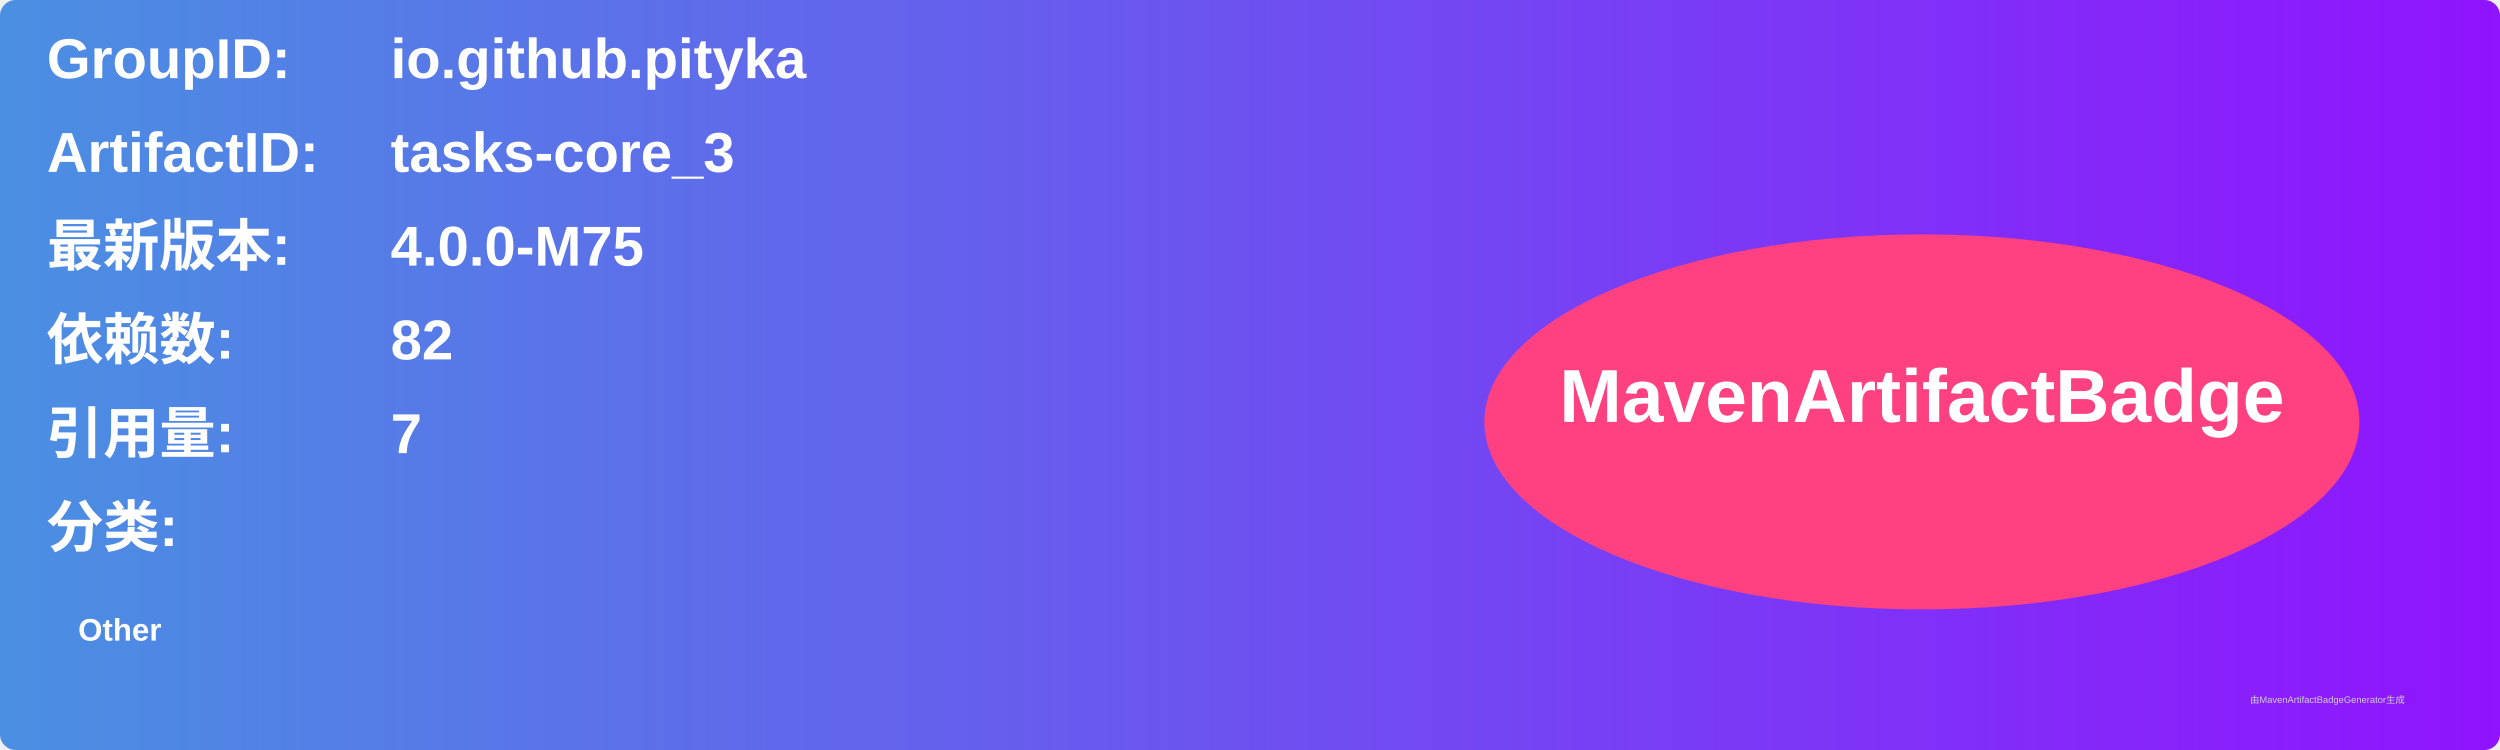
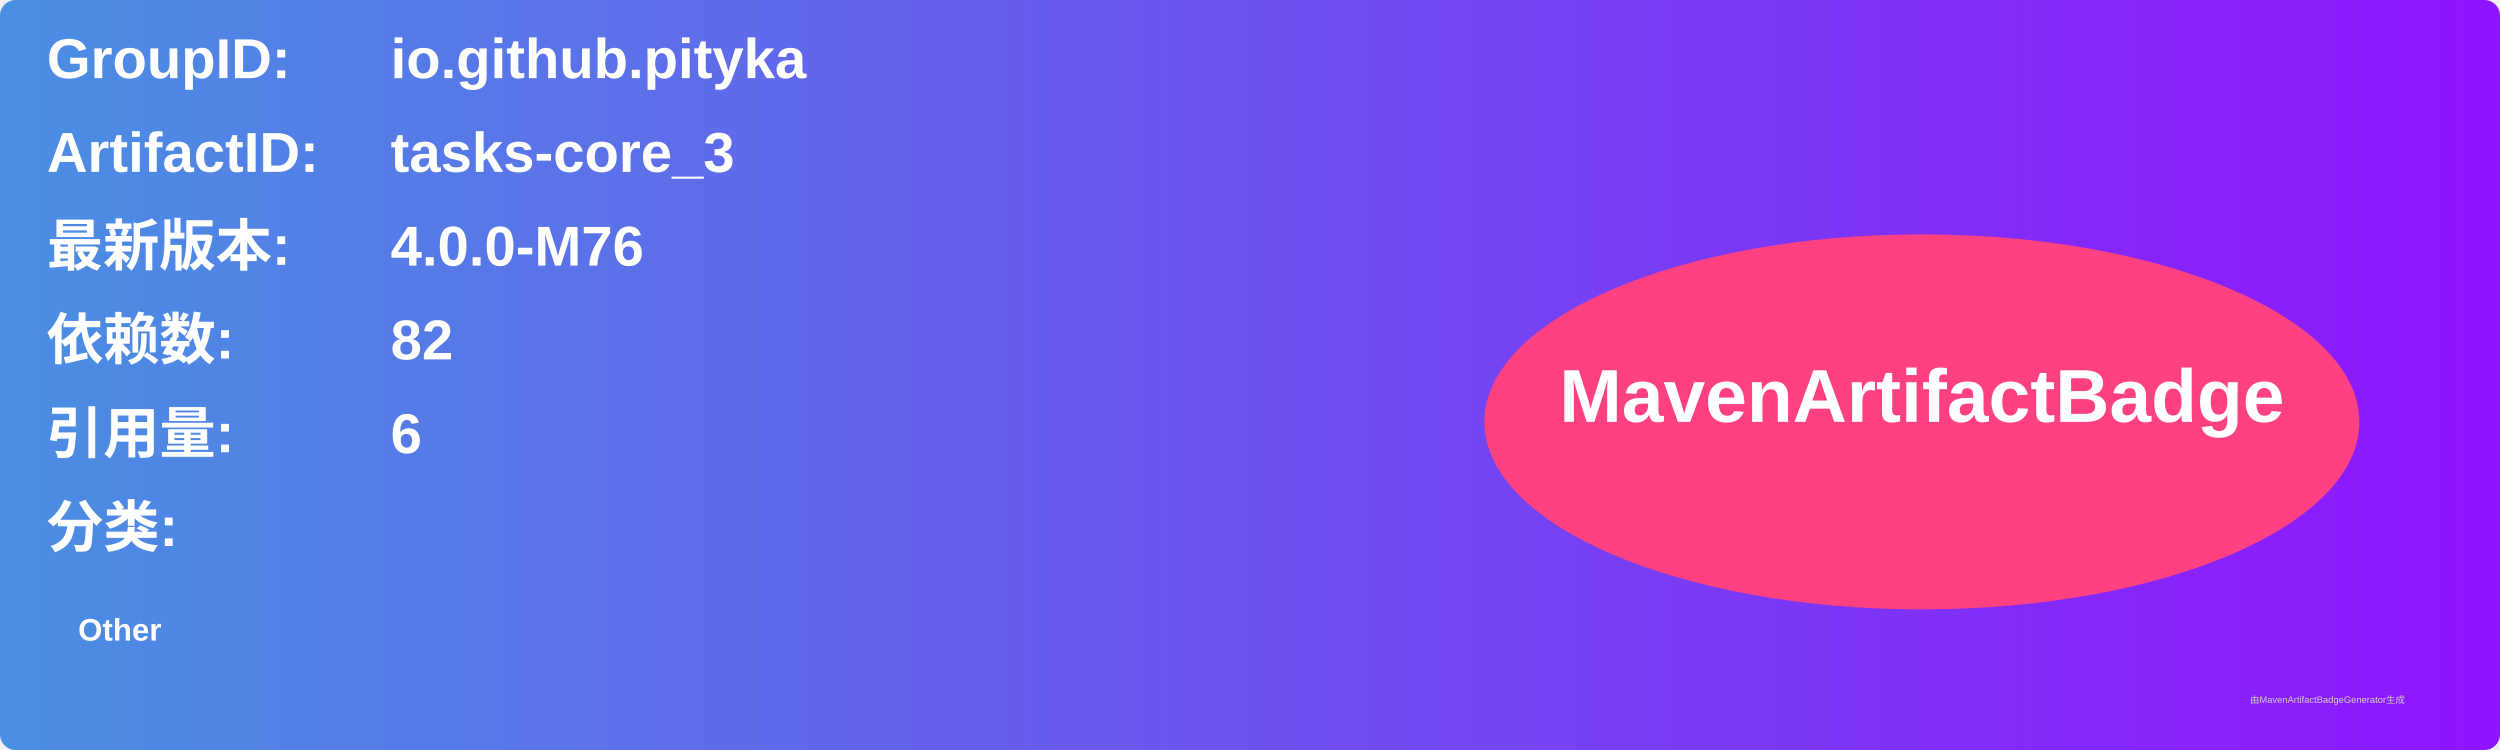
<svg xmlns="http://www.w3.org/2000/svg" width="800" height="240" viewBox="0 0 800 240">
  <linearGradient id="grad" x1="0%" y1="0%" x2="100%" y2="0%">
    <stop offset="0%" stop-color="#4a90e2" />
    <stop offset="100%" stop-color="#9013fe" />
  </linearGradient>
  <rect width="100%" height="100%" rx="5" ry="5" fill="url(#grad)" />
  <g transform="translate(15, 15)">
    <text x="0" y="10" font-family="Arial" font-size="18" fill="white" font-weight="bold" width="260">GroupID:</text>
    <text x="110" y="10" font-family="Arial" font-size="18" fill="white" font-weight="bold" width="460">io.github.pityka</text>
    <text x="0" y="40" font-family="Arial" font-size="18" fill="white" font-weight="bold" width="260">ArtifactID:</text>
    <text x="110" y="40" font-family="Arial" font-size="18" fill="white" font-weight="bold" width="460">tasks-core_3</text>
    <text x="0" y="70" font-family="Arial" font-size="18" fill="white" font-weight="bold">最新版本:</text>
    <text x="110" y="70" font-family="Arial" font-size="18" fill="white" font-weight="bold">
-       <tspan font-weight="bold">4.0.0-M75</tspan>
+       <tspan font-weight="bold">4.0.0-M76</tspan>
    </text>
    <text x="0" y="100" font-family="Arial" font-size="18" fill="white" font-weight="bold">依赖数: </text>
    <text x="110" y="100" font-family="Arial" font-size="18" fill="white">
      <tspan font-weight="bold">82</tspan>
    </text>
    <text x="0" y="130" font-family="Arial" font-size="18" fill="white" font-weight="bold">引用量: </text>
    <text x="110" y="130" font-family="Arial" font-size="18" fill="white">
-       <tspan font-weight="bold">7</tspan>
+       <tspan font-weight="bold">6</tspan>
    </text>
    <text x="0" y="160" font-family="Arial" font-size="18" fill="white" font-weight="bold">分类:</text>
    <text x="10" y="190" font-family="Arial" font-size="10" fill="white">
      <tspan font-weight="bold">Other</tspan>
    </text>
    <ellipse cx="600" cy="120" rx="140" ry="60" fill="#ff4081" />
    <text x="600" y="120" text-anchor="middle" font-family="Arial" font-size="24" fill="white" font-weight="bold">MavenArtifactBadge</text>
  </g>
  <text x="720" y="225" font-family="Arial" font-size="3" fill="#d0d0d0">由MavenArtifactBadgeGenerator生成</text>
</svg>
